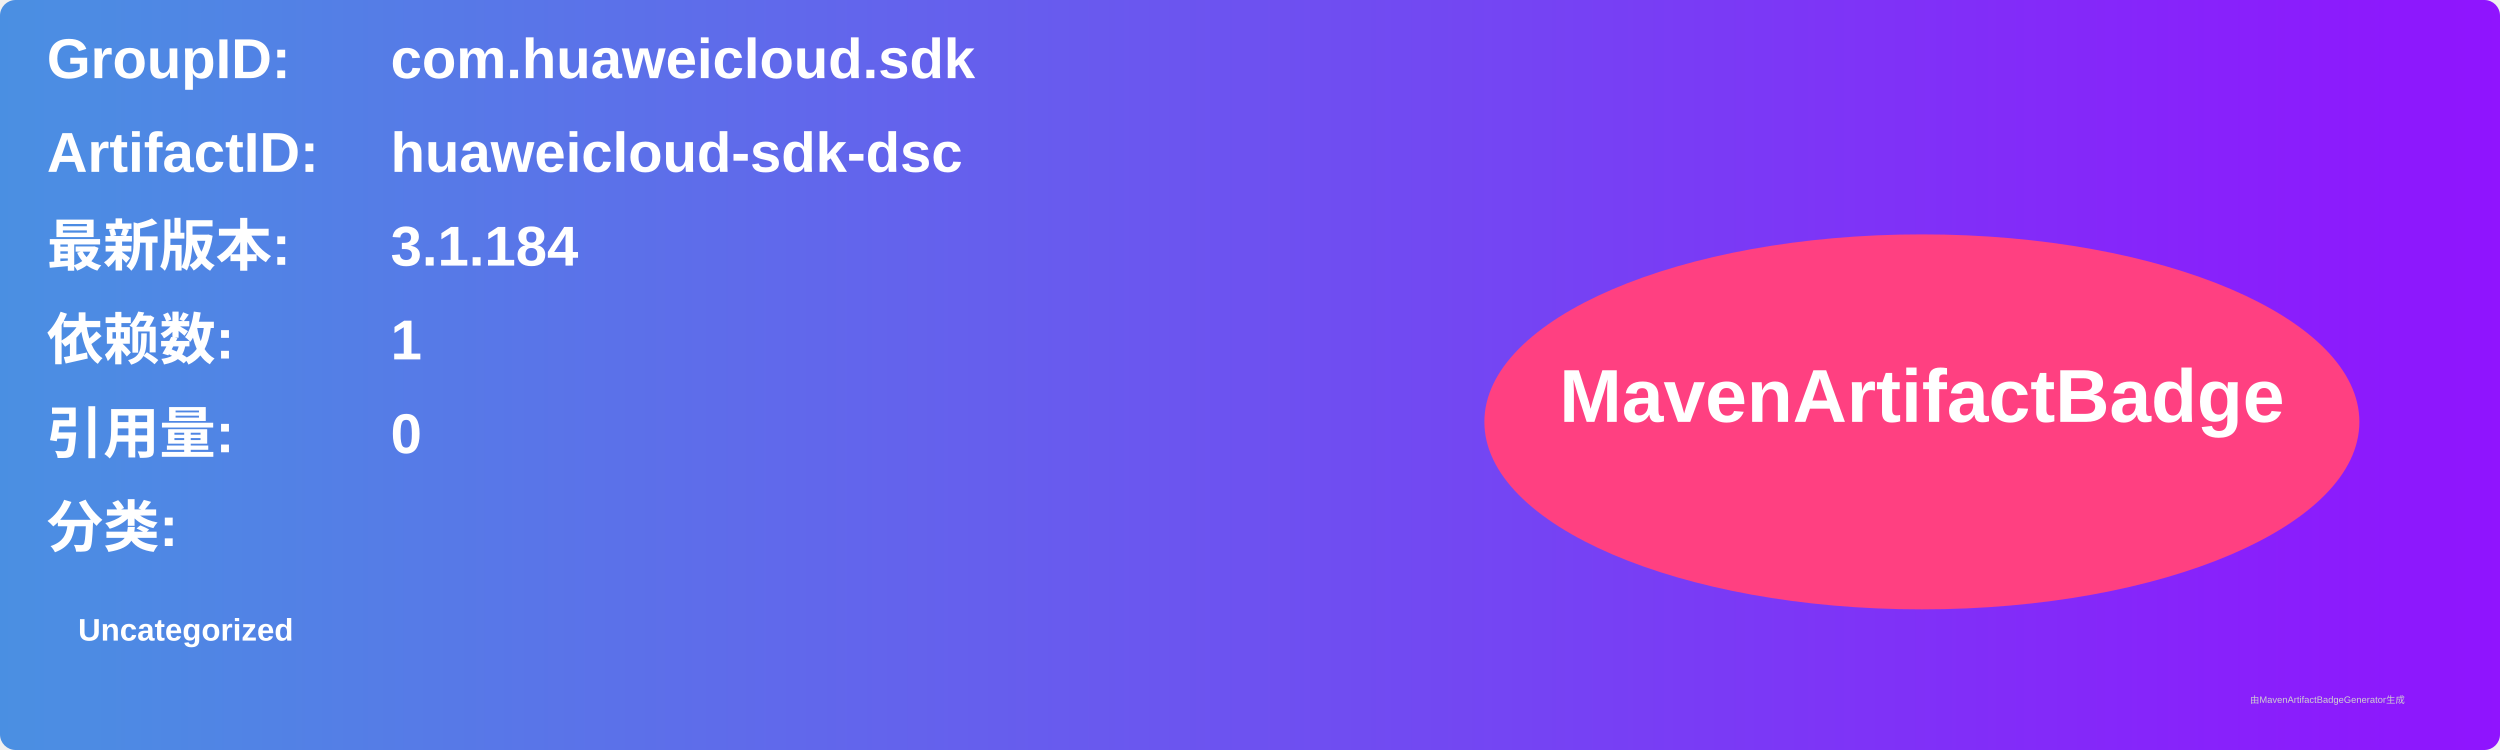
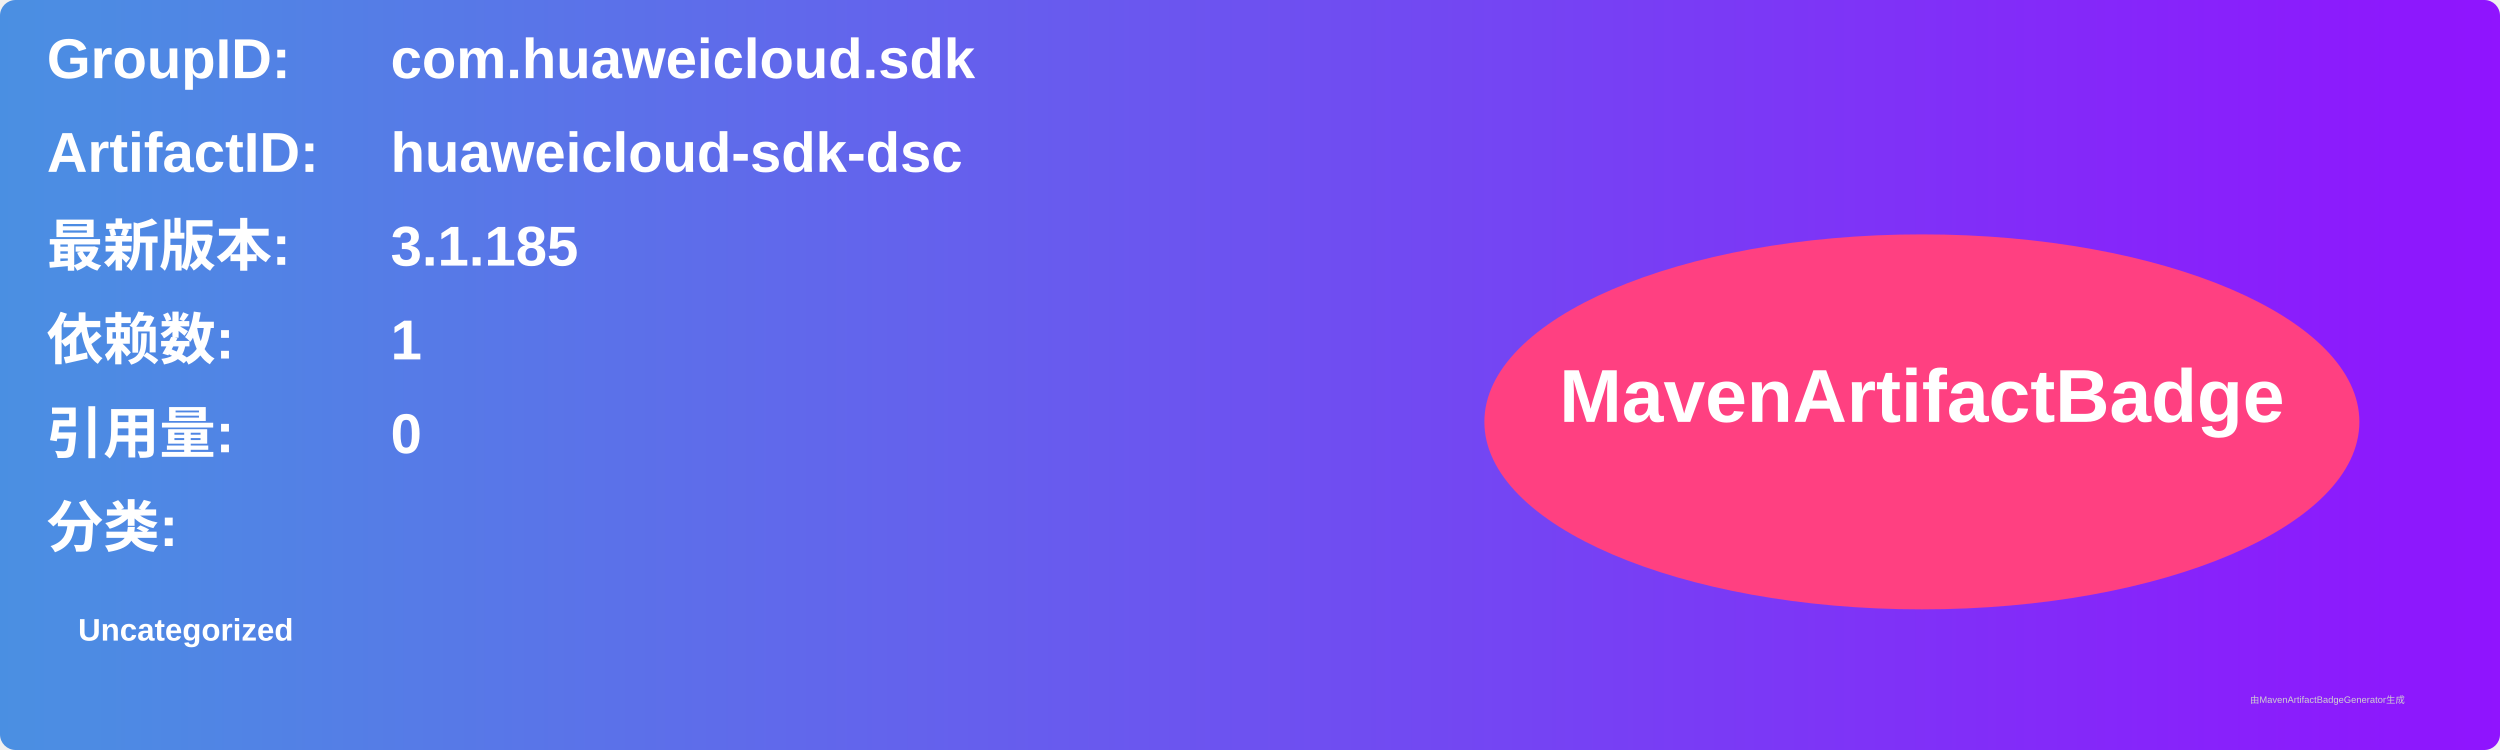
<svg xmlns="http://www.w3.org/2000/svg" width="800" height="240" viewBox="0 0 800 240">
  <linearGradient id="grad" x1="0%" y1="0%" x2="100%" y2="0%">
    <stop offset="0%" stop-color="#4a90e2" />
    <stop offset="100%" stop-color="#9013fe" />
  </linearGradient>
  <rect width="100%" height="100%" rx="5" ry="5" fill="url(#grad)" />
  <g transform="translate(15, 15)">
    <text x="0" y="10" font-family="Arial" font-size="18" fill="white" font-weight="bold" width="260">GroupID:</text>
    <text x="110" y="10" font-family="Arial" font-size="18" fill="white" font-weight="bold" width="460">com.huaweicloud.sdk</text>
    <text x="0" y="40" font-family="Arial" font-size="18" fill="white" font-weight="bold" width="260">ArtifactID:</text>
    <text x="110" y="40" font-family="Arial" font-size="18" fill="white" font-weight="bold" width="460">huaweicloud-sdk-dsc</text>
    <text x="0" y="70" font-family="Arial" font-size="18" fill="white" font-weight="bold">最新版本:</text>
    <text x="110" y="70" font-family="Arial" font-size="18" fill="white" font-weight="bold">
-       <tspan font-weight="bold">3.1.184</tspan>
+       <tspan font-weight="bold">3.1.185</tspan>
    </text>
    <text x="0" y="100" font-family="Arial" font-size="18" fill="white" font-weight="bold">依赖数: </text>
    <text x="110" y="100" font-family="Arial" font-size="18" fill="white">
      <tspan font-weight="bold">1</tspan>
    </text>
    <text x="0" y="130" font-family="Arial" font-size="18" fill="white" font-weight="bold">引用量: </text>
    <text x="110" y="130" font-family="Arial" font-size="18" fill="white">
      <tspan font-weight="bold">0</tspan>
    </text>
    <text x="0" y="160" font-family="Arial" font-size="18" fill="white" font-weight="bold">分类:</text>
    <text x="10" y="190" font-family="Arial" font-size="10" fill="white">
      <tspan font-weight="bold">Uncategorized</tspan>
    </text>
    <ellipse cx="600" cy="120" rx="140" ry="60" fill="#ff4081" />
    <text x="600" y="120" text-anchor="middle" font-family="Arial" font-size="24" fill="white" font-weight="bold">MavenArtifactBadge</text>
  </g>
  <text x="720" y="225" font-family="Arial" font-size="3" fill="#d0d0d0">由MavenArtifactBadgeGenerator生成</text>
</svg>
